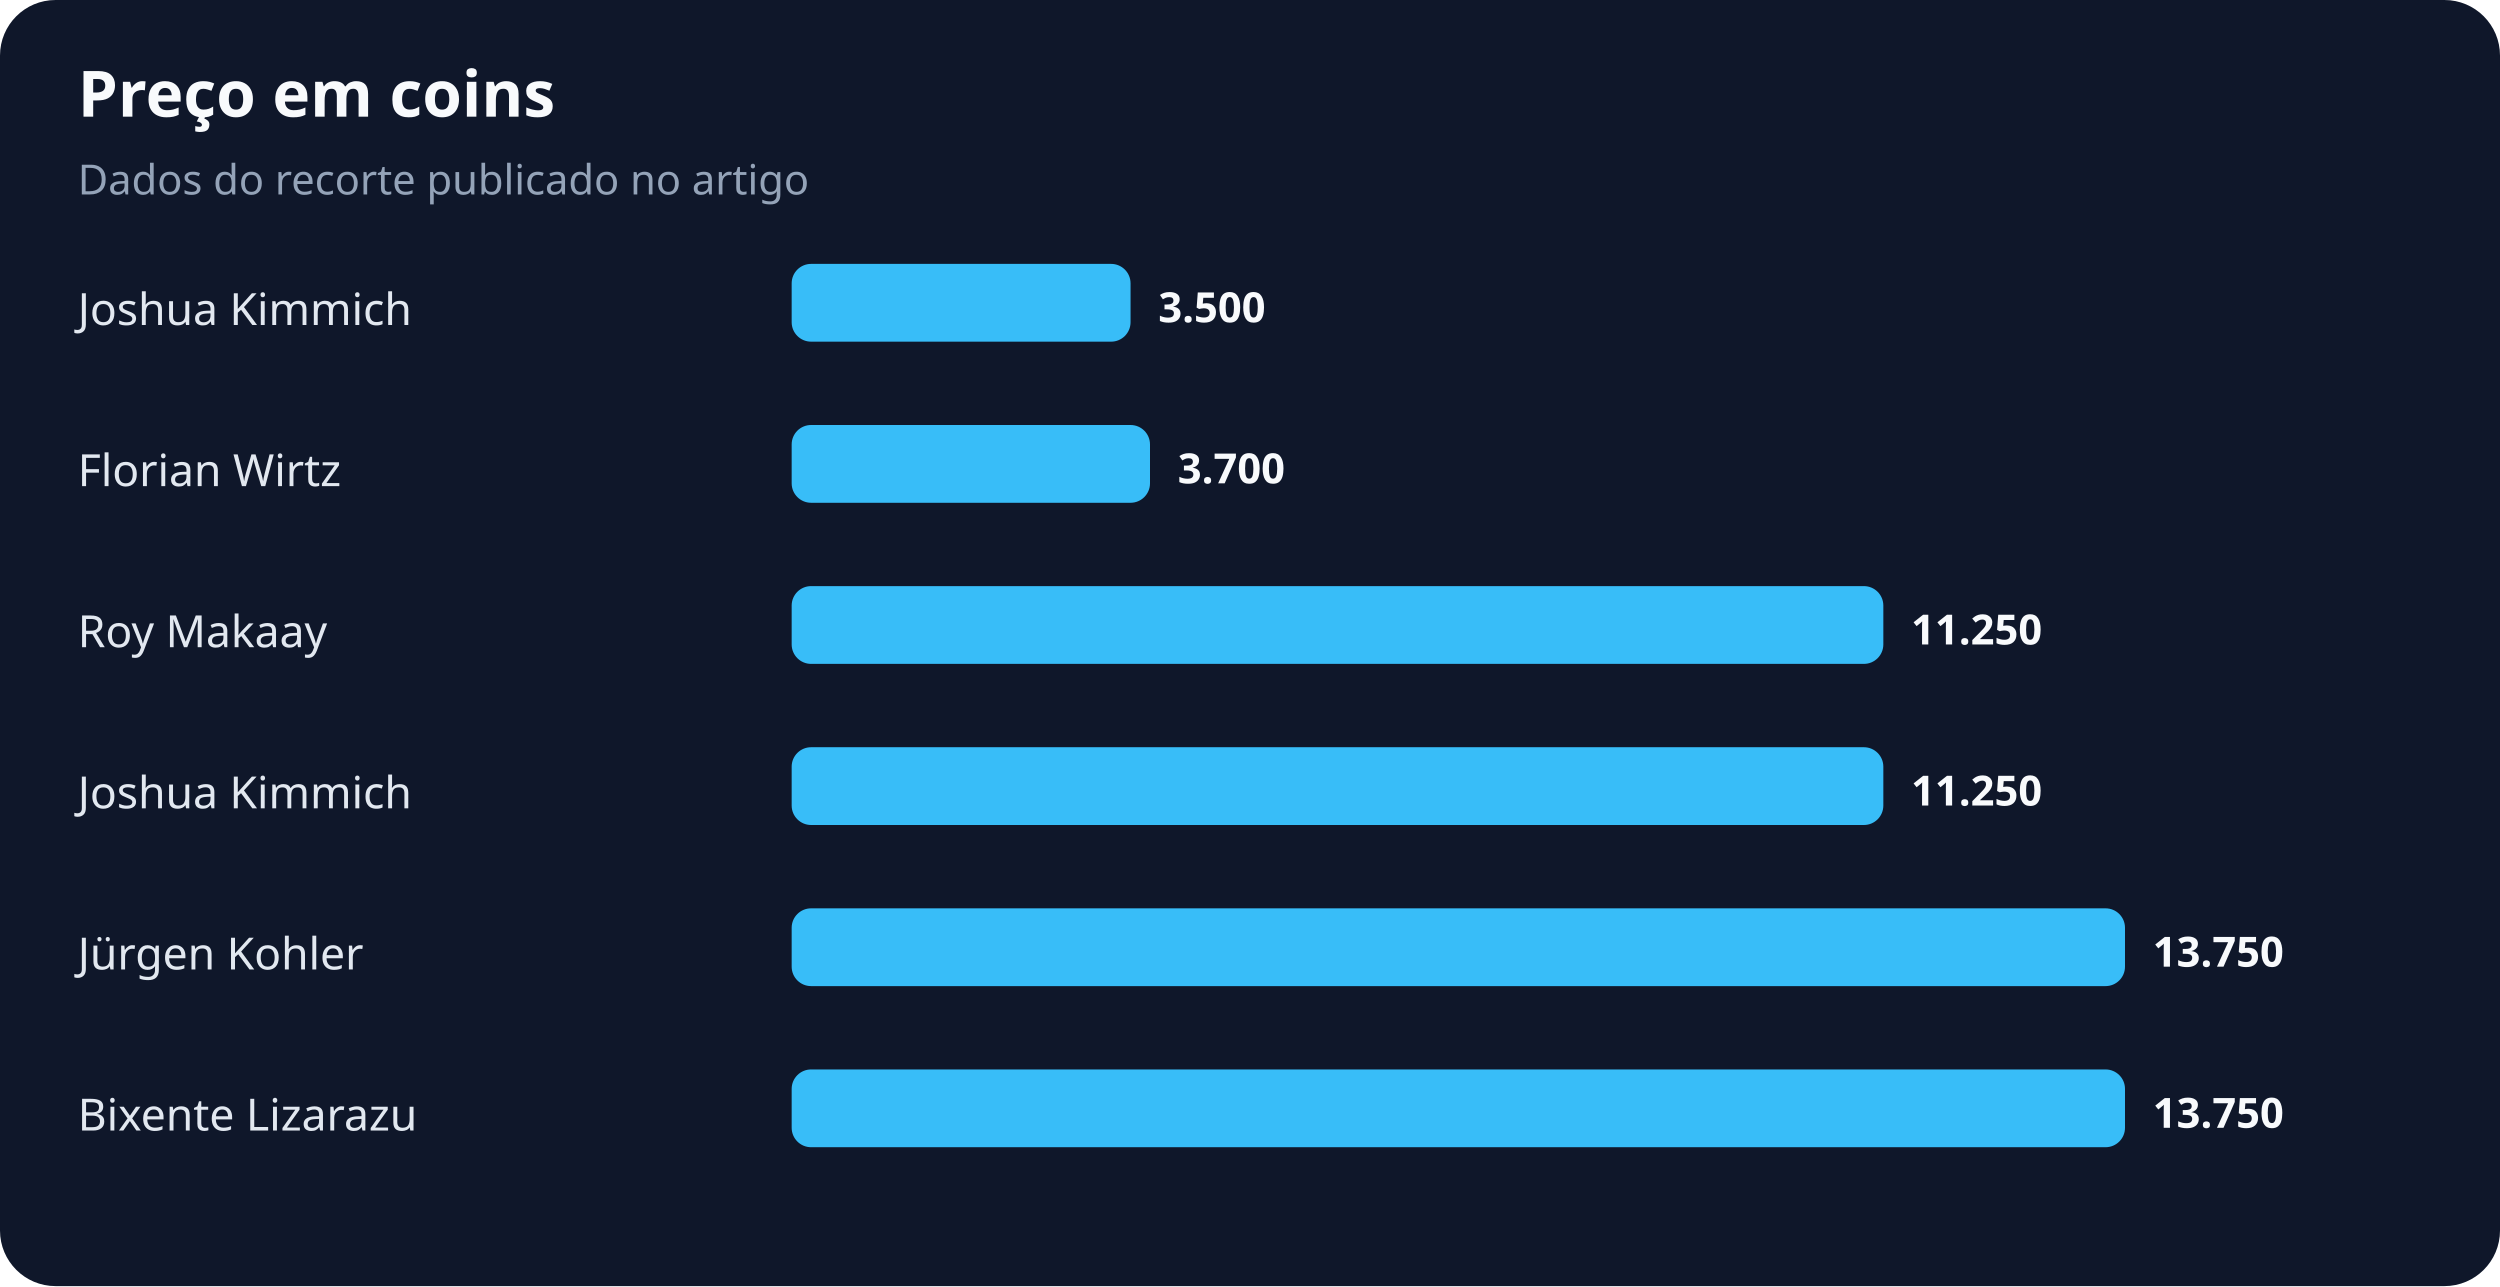
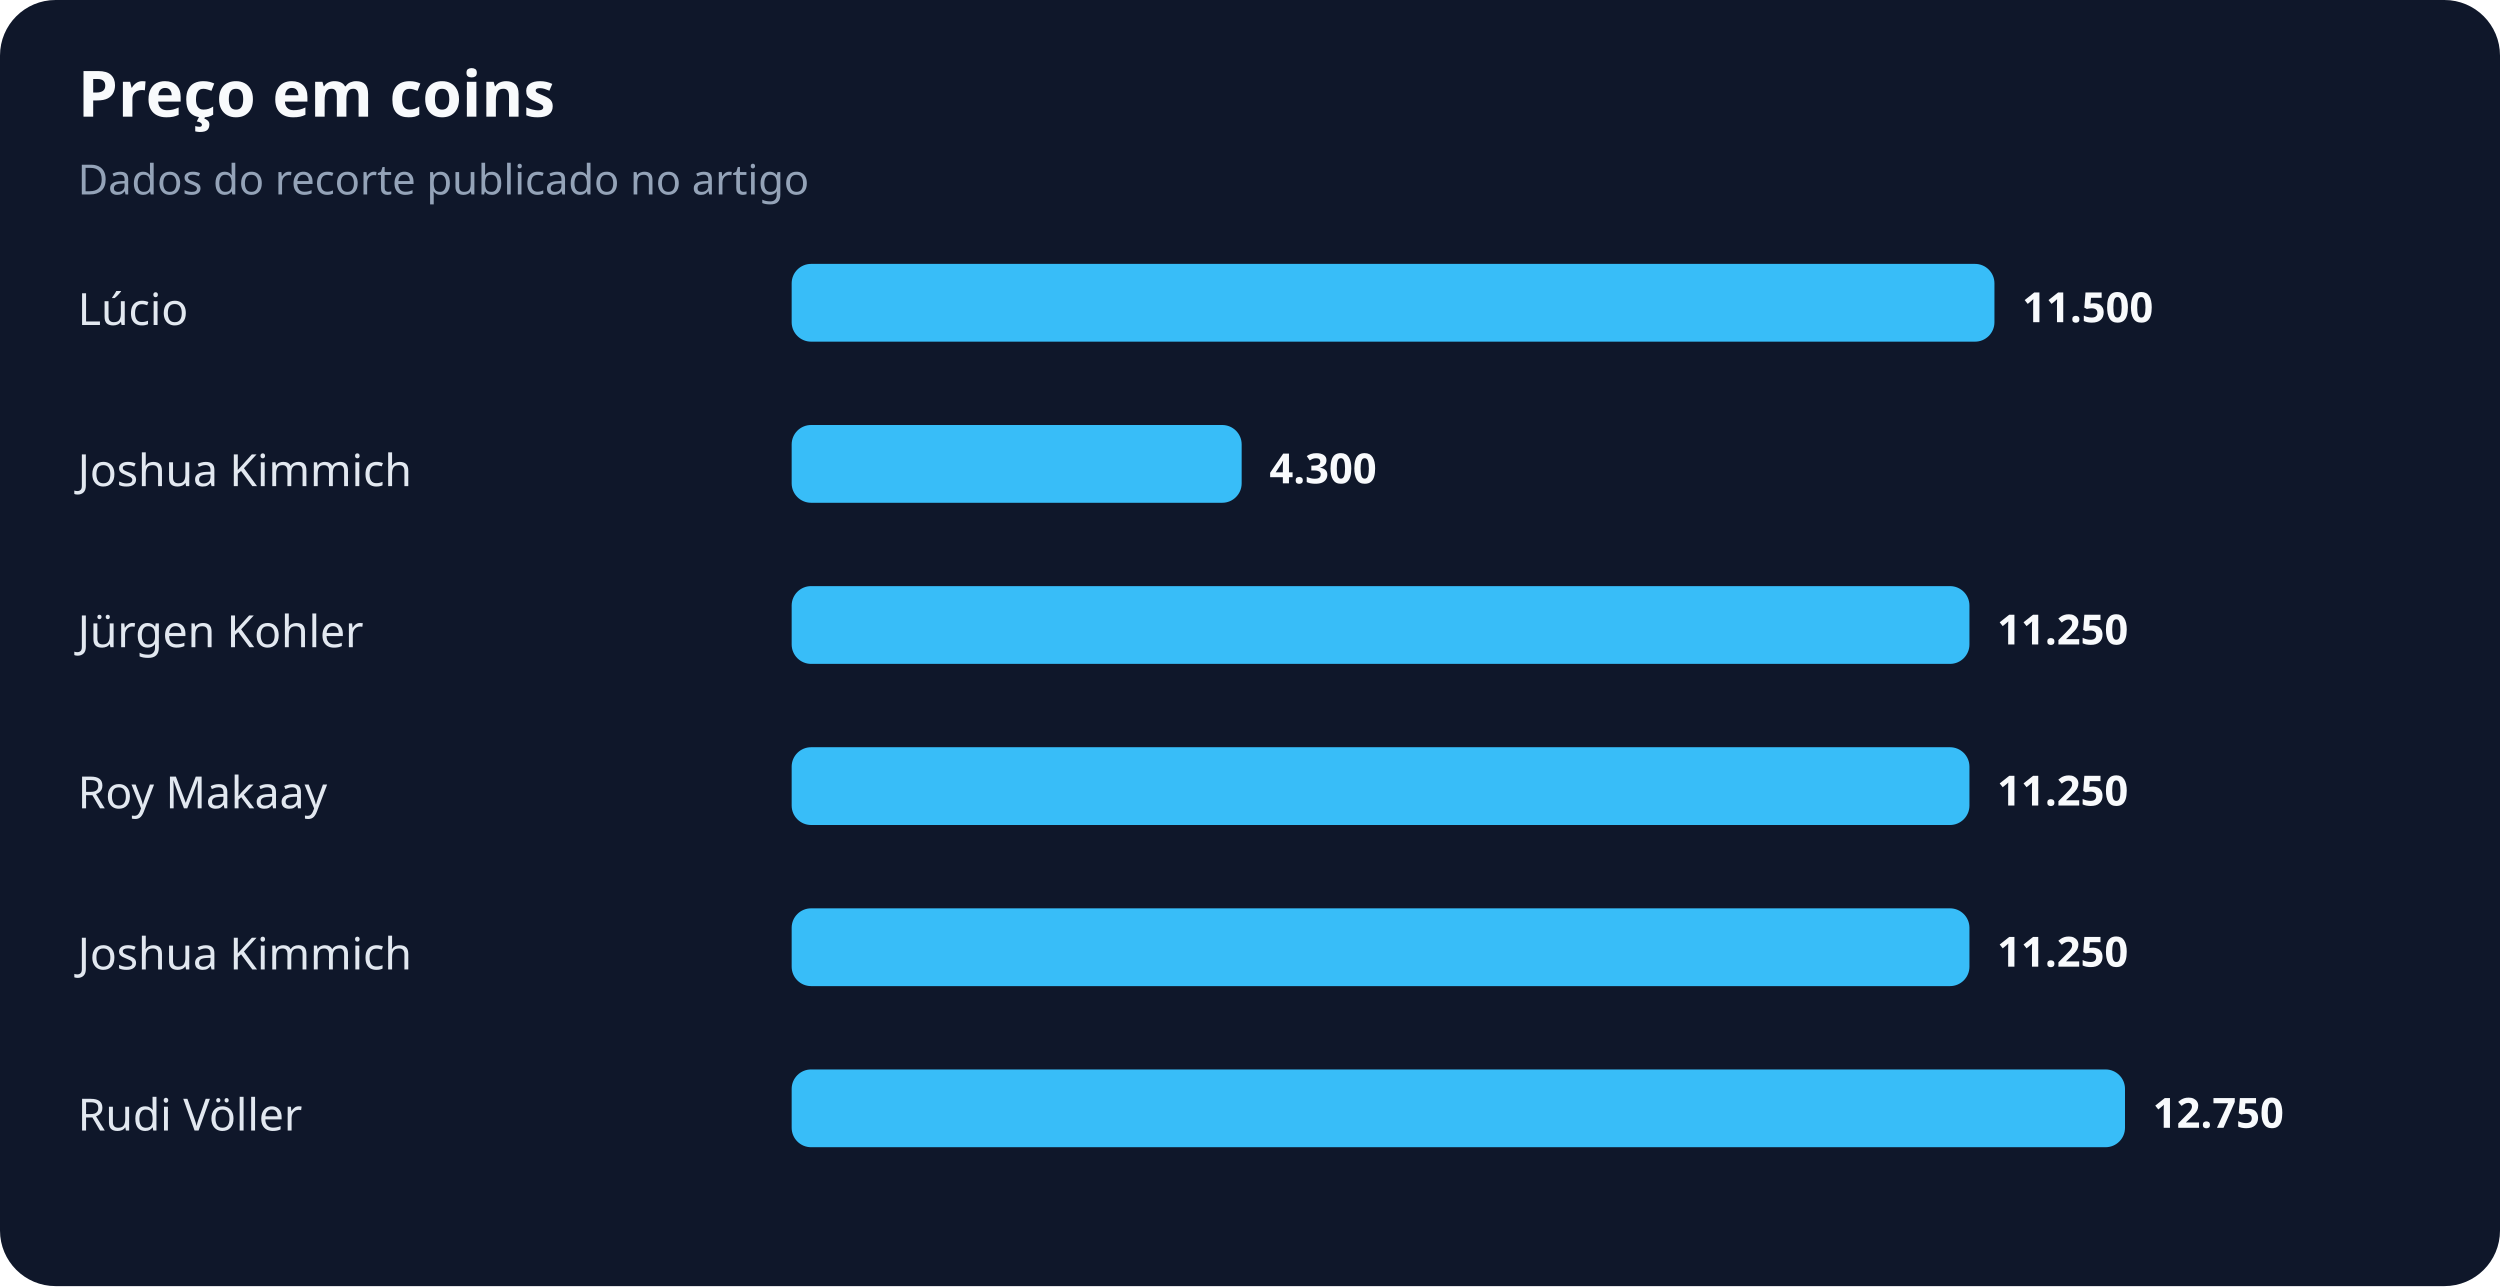
<svg xmlns="http://www.w3.org/2000/svg" width="900" height="463" viewBox="0 0 900 463" role="img" aria-labelledby="title desc">
  <rect width="100%" height="100%" rx="20" fill="#0f172a" />
  <text x="28" y="42" fill="#f8fafc" font-family="system-ui,sans-serif" font-size="23" font-weight="700">Preço em coins</text>
  <text x="28" y="70" fill="#94a3b8" font-family="system-ui,sans-serif" font-size="15">Dados do recorte publicado no artigo</text>
-   <text x="28" y="117" fill="#e2e8f0" font-family="system-ui,sans-serif" font-size="16">Joshua Kimmich</text>
-   <rect x="285" y="95" width="122" height="28" rx="7" fill="#38bdf8" />
-   <text x="417" y="116" fill="#f8fafc" font-family="system-ui,sans-serif" font-size="15" font-weight="700">3.500</text>
-   <text x="28" y="175" fill="#e2e8f0" font-family="system-ui,sans-serif" font-size="16">Florian Wirtz</text>
-   <rect x="285" y="153" width="129" height="28" rx="7" fill="#38bdf8" />
-   <text x="424" y="174" fill="#f8fafc" font-family="system-ui,sans-serif" font-size="15" font-weight="700">3.700</text>
-   <text x="28" y="233" fill="#e2e8f0" font-family="system-ui,sans-serif" font-size="16">Roy Makaay</text>
-   <rect x="285" y="211" width="393" height="28" rx="7" fill="#38bdf8" />
-   <text x="688" y="232" fill="#f8fafc" font-family="system-ui,sans-serif" font-size="15" font-weight="700">11.250</text>
-   <text x="28" y="291" fill="#e2e8f0" font-family="system-ui,sans-serif" font-size="16">Joshua Kimmich</text>
-   <rect x="285" y="269" width="393" height="28" rx="7" fill="#38bdf8" />
-   <text x="688" y="290" fill="#f8fafc" font-family="system-ui,sans-serif" font-size="15" font-weight="700">11.250</text>
-   <text x="28" y="349" fill="#e2e8f0" font-family="system-ui,sans-serif" font-size="16">Jürgen Kohler</text>
-   <rect x="285" y="327" width="480" height="28" rx="7" fill="#38bdf8" />
-   <text x="775" y="348" fill="#f8fafc" font-family="system-ui,sans-serif" font-size="15" font-weight="700">13.750</text>
-   <text x="28" y="407" fill="#e2e8f0" font-family="system-ui,sans-serif" font-size="16">Bixente Lizarazu</text>
+   <text x="28" y="117" fill="#e2e8f0" font-family="system-ui,sans-serif" font-size="16">Lúcio</text>
+   <rect x="285" y="95" width="433" height="28" rx="7" fill="#38bdf8" />
+   <text x="728" y="116" fill="#f8fafc" font-family="system-ui,sans-serif" font-size="15" font-weight="700">11.500</text>
+   <text x="28" y="175" fill="#e2e8f0" font-family="system-ui,sans-serif" font-size="16">Joshua Kimmich</text>
+   <rect x="285" y="153" width="162" height="28" rx="7" fill="#38bdf8" />
+   <text x="457" y="174" fill="#f8fafc" font-family="system-ui,sans-serif" font-size="15" font-weight="700">4.300</text>
+   <text x="28" y="233" fill="#e2e8f0" font-family="system-ui,sans-serif" font-size="16">Jürgen Kohler</text>
+   <rect x="285" y="211" width="424" height="28" rx="7" fill="#38bdf8" />
+   <text x="719" y="232" fill="#f8fafc" font-family="system-ui,sans-serif" font-size="15" font-weight="700">11.250</text>
+   <text x="28" y="291" fill="#e2e8f0" font-family="system-ui,sans-serif" font-size="16">Roy Makaay</text>
+   <rect x="285" y="269" width="424" height="28" rx="7" fill="#38bdf8" />
+   <text x="719" y="290" fill="#f8fafc" font-family="system-ui,sans-serif" font-size="15" font-weight="700">11.250</text>
+   <text x="28" y="349" fill="#e2e8f0" font-family="system-ui,sans-serif" font-size="16">Joshua Kimmich</text>
+   <rect x="285" y="327" width="424" height="28" rx="7" fill="#38bdf8" />
+   <text x="719" y="348" fill="#f8fafc" font-family="system-ui,sans-serif" font-size="15" font-weight="700">11.250</text>
+   <text x="28" y="407" fill="#e2e8f0" font-family="system-ui,sans-serif" font-size="16">Rudi Völler</text>
  <rect x="285" y="385" width="480" height="28" rx="7" fill="#38bdf8" />
-   <text x="775" y="406" fill="#f8fafc" font-family="system-ui,sans-serif" font-size="15" font-weight="700">13.750</text>
+   <text x="775" y="406" fill="#f8fafc" font-family="system-ui,sans-serif" font-size="15" font-weight="700">12.750</text>
</svg>
